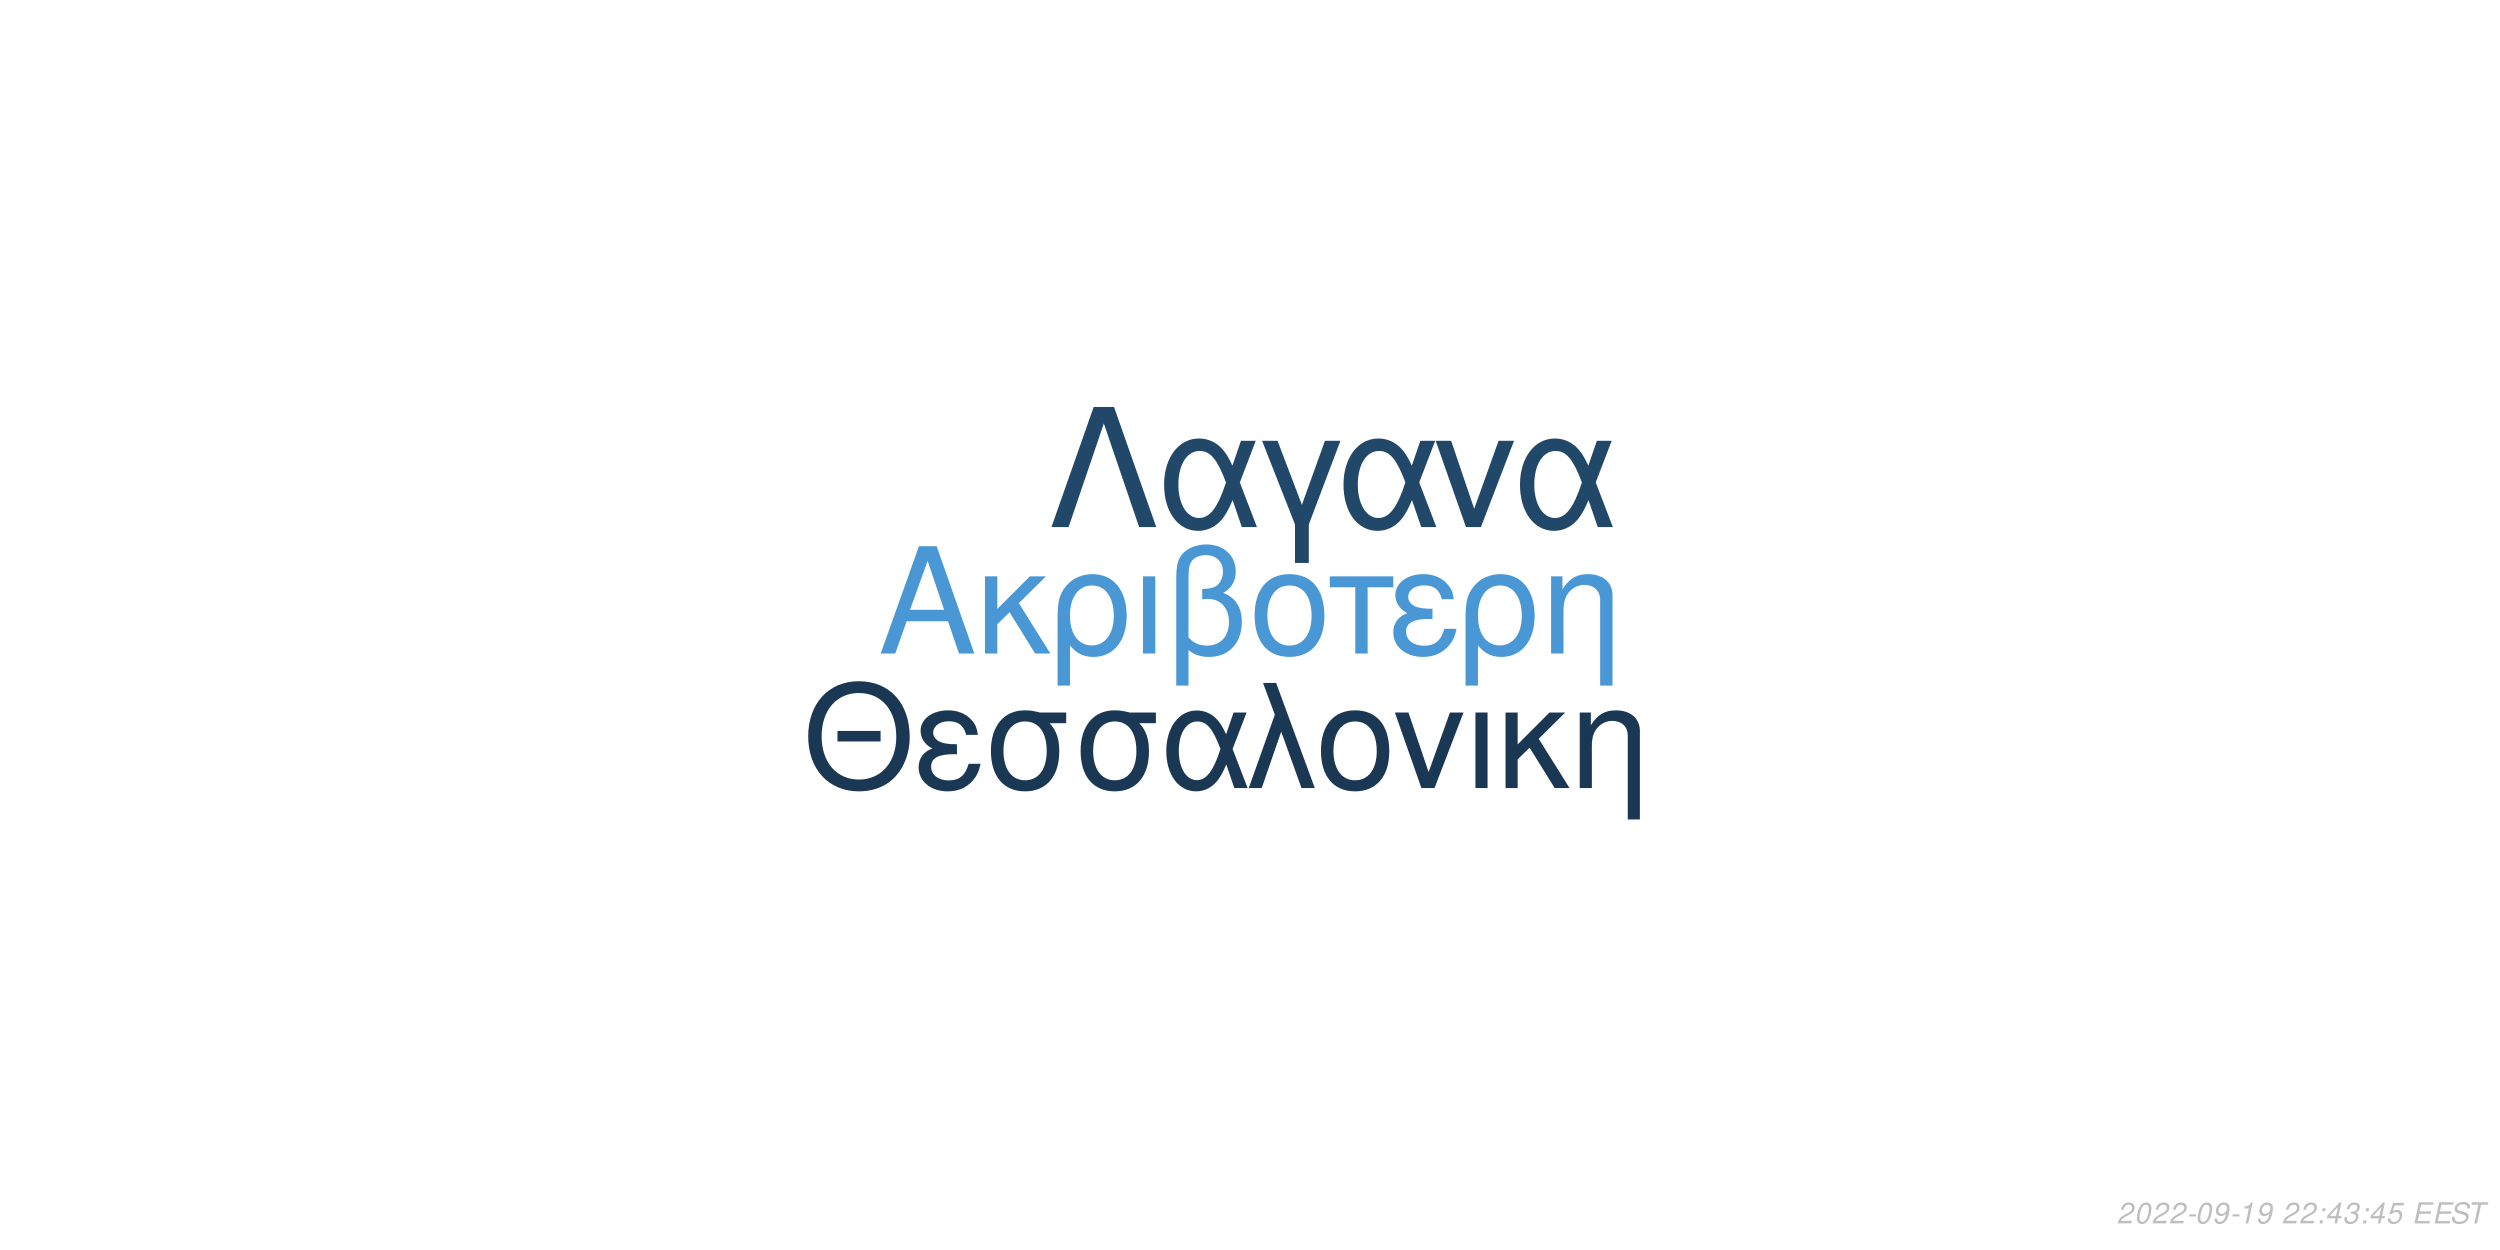
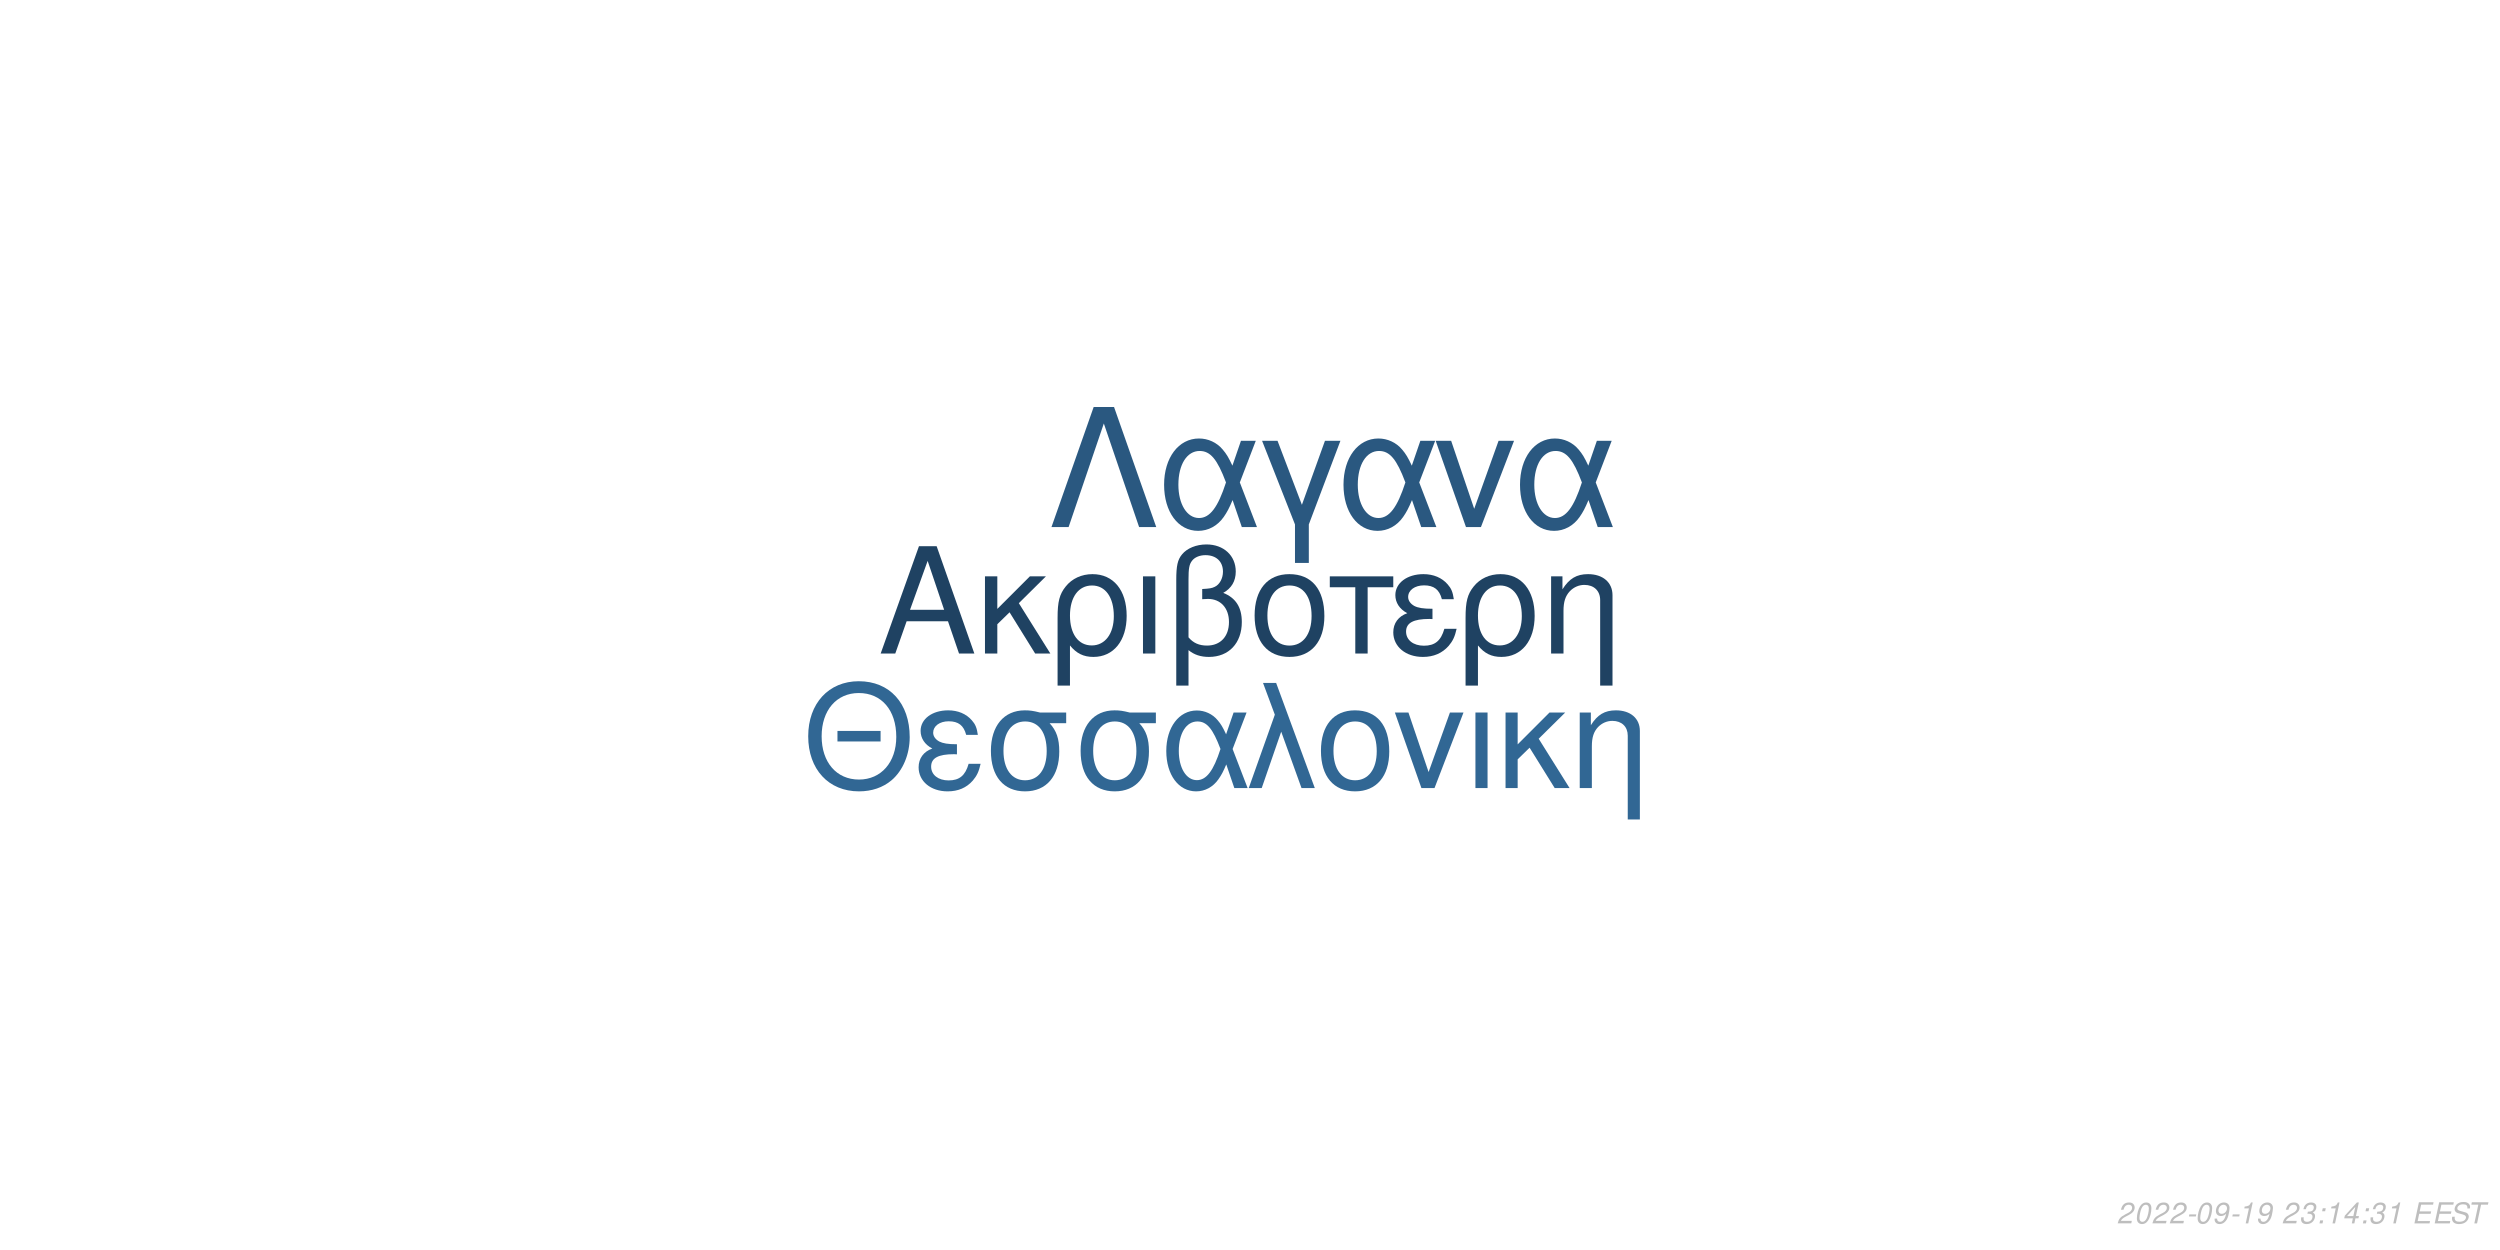
<svg xmlns="http://www.w3.org/2000/svg" xmlns:xlink="http://www.w3.org/1999/xlink" width="864pt" height="432pt" viewBox="0 0 864 432" version="1.1">
  <defs>
    <g>
      <symbol overflow="visible" id="glyph0-0">
        <path style="stroke:none;" d="" />
      </symbol>
      <symbol overflow="visible" id="glyph0-1">
        <path style="stroke:none;" d="M 24.125 -11.141 L 27.938 0 L 33.234 0 L 20.203 -37.094 L 14.094 -37.094 L 0.859 0 L 5.906 0 L 9.828 -11.141 Z M 22.797 -15.109 L 11 -15.109 L 17.094 -32.016 Z M 22.797 -15.109 " />
      </symbol>
      <symbol overflow="visible" id="glyph0-2">
        <path style="stroke:none;" d="M 7.172 -15.422 L 7.172 -26.672 L 2.906 -26.672 L 2.906 0 L 7.172 0 L 7.172 -10.125 L 11.406 -14.25 L 20.25 0 L 25.5 0 L 14.609 -17.406 L 23.969 -26.672 L 18.422 -26.672 Z M 7.172 -15.422 " />
      </symbol>
      <symbol overflow="visible" id="glyph0-3">
        <path style="stroke:none;" d="M 3 11.094 L 7.281 11.094 L 7.281 -2.797 C 9.516 -0.047 11.953 1.172 15.375 1.172 C 22.344 1.172 26.875 -4.422 26.875 -13.031 C 26.875 -21.891 22.297 -27.438 15.062 -27.438 C 11.297 -27.438 7.984 -25.906 5.797 -23.156 C 3.672 -20.516 3 -17.969 3 -12.359 Z M 14.906 -23.516 C 19.547 -23.516 22.438 -19.438 22.438 -12.922 C 22.438 -6.812 19.391 -2.797 14.812 -2.797 C 10.172 -2.797 7.281 -6.766 7.281 -13.125 C 7.281 -19.484 10.234 -23.516 14.906 -23.516 Z M 14.906 -23.516 " />
      </symbol>
      <symbol overflow="visible" id="glyph0-4">
        <path style="stroke:none;" d="M 3.516 0 L 7.781 0 L 7.781 -26.672 L 3.516 -26.672 Z M 3.516 0 " />
      </symbol>
      <symbol overflow="visible" id="glyph0-5">
        <path style="stroke:none;" d="M 4.016 11.094 L 8.25 11.094 L 8.25 -1.172 C 10.172 0.406 12.422 1.172 15.312 1.172 C 22.188 1.172 26.672 -3.609 26.672 -10.891 C 26.672 -15.984 24.578 -19.234 20.25 -20.969 C 23.109 -22.547 24.578 -25.031 24.578 -28.344 C 24.578 -33.844 20.406 -37.703 14.453 -37.703 C 10.938 -37.703 7.734 -36.391 6 -34.25 C 4.484 -32.422 4.016 -30.328 4.016 -25.391 Z M 8.25 -25.656 C 8.25 -29.359 8.5 -30.844 9.469 -32.062 C 10.375 -33.281 12.156 -34 14.094 -34 C 17.812 -34 20.156 -31.812 20.156 -28.297 C 20.156 -25.953 18.984 -23.812 17.297 -23.047 C 16.281 -22.547 15.469 -22.438 12.984 -22.297 L 12.984 -18.781 C 13.734 -18.828 14.344 -18.875 14.969 -18.875 C 19.344 -18.875 22.234 -15.719 22.234 -10.891 C 22.234 -5.906 19.281 -2.75 14.656 -2.75 C 11.953 -2.75 9.922 -3.609 8.25 -5.594 Z M 8.25 -25.656 " />
      </symbol>
      <symbol overflow="visible" id="glyph0-6">
        <path style="stroke:none;" d="M 14.094 -27.438 C 6.562 -27.438 2.094 -22.094 2.094 -13.125 C 2.094 -4.125 6.562 1.172 14.141 1.172 C 21.672 1.172 26.203 -4.172 26.203 -12.922 C 26.203 -22.188 21.828 -27.438 14.094 -27.438 Z M 14.141 -23.516 C 18.938 -23.516 21.781 -19.594 21.781 -12.984 C 21.781 -6.672 18.828 -2.75 14.141 -2.75 C 9.422 -2.75 6.516 -6.672 6.516 -13.125 C 6.516 -19.594 9.422 -23.516 14.141 -23.516 Z M 14.141 -23.516 " />
      </symbol>
      <symbol overflow="visible" id="glyph0-7">
        <path style="stroke:none;" d="M 7.891 0 L 12.156 0 L 12.156 -22.906 L 21.016 -22.906 L 21.016 -26.672 L -0.922 -26.672 L -0.922 -22.906 L 7.891 -22.906 Z M 7.891 0 " />
      </symbol>
      <symbol overflow="visible" id="glyph0-8">
        <path style="stroke:none;" d="M 14.562 -15.469 C 11.344 -15.469 9.562 -15.781 8.297 -16.438 C 6.922 -17.203 6.156 -18.328 6.156 -19.547 C 6.156 -21.891 8.453 -23.562 11.656 -23.562 C 15.062 -23.562 16.953 -22.094 17.812 -18.781 L 21.938 -18.781 C 21.578 -21.266 21.062 -22.5 19.797 -23.922 C 17.812 -26.203 14.906 -27.438 11.453 -27.438 C 5.797 -27.438 1.734 -24.375 1.734 -20.203 C 1.734 -17.609 3.156 -15.375 5.859 -13.938 C 2.797 -12.875 1.016 -10.484 1.016 -7.328 C 1.016 -2.391 5.297 1.172 11.25 1.172 C 14.969 1.172 17.906 -0.109 20.156 -2.641 C 21.578 -4.328 22.297 -5.797 22.906 -8.547 L 18.672 -8.547 C 17.5 -4.422 15.422 -2.703 11.609 -2.703 C 7.938 -2.703 5.438 -4.688 5.438 -7.578 C 5.438 -10.578 7.938 -11.953 13.484 -11.953 C 13.641 -11.953 14.094 -11.953 14.562 -11.906 Z M 14.562 -15.469 " />
      </symbol>
      <symbol overflow="visible" id="glyph0-9">
        <path style="stroke:none;" d="M 3.562 -26.672 L 3.562 0 L 7.844 0 L 7.844 -14.703 C 7.844 -17.906 8.5 -19.891 10.031 -21.531 C 11.406 -22.953 13.188 -23.719 15.062 -23.719 C 18.375 -23.719 20.516 -21.672 20.516 -18.469 L 20.516 11.094 L 24.781 11.094 L 24.781 -20.156 C 24.781 -24.578 21.469 -27.438 16.328 -27.438 C 12.359 -27.438 9.828 -25.906 7.484 -22.188 L 7.484 -26.672 Z M 3.562 -26.672 " />
      </symbol>
      <symbol overflow="visible" id="glyph1-0">
        <path style="stroke:none;" d="" />
      </symbol>
      <symbol overflow="visible" id="glyph1-1">
        <path style="stroke:none;" d="M 26.859 -19.734 L 11.953 -19.734 L 11.953 -16.094 L 26.859 -16.094 Z M 19.328 -36.922 C 8.922 -36.922 1.844 -29.25 1.844 -17.891 C 1.844 -6.484 8.875 1.141 19.391 1.141 C 23.812 1.141 27.703 -0.203 30.641 -2.688 C 34.578 -6.031 36.922 -11.656 36.922 -17.594 C 36.922 -29.297 30 -36.922 19.328 -36.922 Z M 19.328 -32.844 C 27.203 -32.844 32.281 -26.906 32.281 -17.688 C 32.281 -8.922 27.062 -2.938 19.391 -2.938 C 11.609 -2.938 6.484 -8.922 6.484 -17.891 C 6.484 -26.859 11.609 -32.844 19.328 -32.844 Z M 19.328 -32.844 " />
      </symbol>
      <symbol overflow="visible" id="glyph1-2">
        <path style="stroke:none;" d="M 14.25 -15.141 C 11.109 -15.141 9.375 -15.453 8.125 -16.094 C 6.781 -16.844 6.031 -17.938 6.031 -19.141 C 6.031 -21.422 8.266 -23.078 11.406 -23.078 C 14.75 -23.078 16.594 -21.625 17.438 -18.391 L 21.469 -18.391 C 21.125 -20.828 20.625 -22.031 19.391 -23.422 C 17.438 -25.656 14.594 -26.859 11.219 -26.859 C 5.688 -26.859 1.688 -23.875 1.688 -19.781 C 1.688 -17.234 3.094 -15.047 5.734 -13.656 C 2.734 -12.609 1 -10.266 1 -7.172 C 1 -2.344 5.188 1.141 11.016 1.141 C 14.656 1.141 17.547 -0.094 19.734 -2.594 C 21.125 -4.234 21.828 -5.688 22.422 -8.375 L 18.281 -8.375 C 17.141 -4.328 15.094 -2.641 11.359 -2.641 C 7.766 -2.641 5.328 -4.578 5.328 -7.422 C 5.328 -10.359 7.766 -11.703 13.203 -11.703 C 13.359 -11.703 13.797 -11.703 14.25 -11.656 Z M 14.25 -15.141 " />
      </symbol>
      <symbol overflow="visible" id="glyph1-3">
        <path style="stroke:none;" d="M 29 -26.109 L 19.938 -26.109 C 17.594 -26.703 16.438 -26.859 14.703 -26.859 C 7.469 -26.859 2.984 -21.469 2.984 -12.859 C 2.984 -4.031 7.375 1.141 14.797 1.141 C 22.172 1.141 26.609 -4.078 26.609 -12.656 C 26.609 -17.047 25.656 -19.828 23.266 -22.422 L 29 -22.422 Z M 14.797 -23.016 C 19.531 -23.016 22.266 -19.234 22.266 -12.75 C 22.266 -6.531 19.438 -2.688 14.797 -2.688 C 10.172 -2.688 7.328 -6.531 7.328 -12.859 C 7.328 -19.188 10.172 -23.016 14.797 -23.016 Z M 14.797 -23.016 " />
      </symbol>
      <symbol overflow="visible" id="glyph1-4">
        <path style="stroke:none;" d="M 29.344 -26.109 L 24.859 -26.109 L 22.266 -18.578 C 21.125 -21.031 20.484 -22.125 19.328 -23.469 C 17.547 -25.609 14.906 -26.812 12.156 -26.812 C 5.984 -26.812 1.594 -20.984 1.594 -12.812 C 1.594 -4.578 5.828 1.141 11.906 1.141 C 14.953 1.141 17.734 -0.344 19.625 -3.047 C 20.672 -4.531 21.281 -5.688 22.328 -8.172 L 25.109 0 L 29.703 0 L 24.516 -13.5 Z M 20.328 -13.5 C 17.891 -5.922 15.453 -2.734 12.156 -2.734 C 8.516 -2.734 5.922 -6.922 5.922 -12.812 C 5.922 -18.938 8.516 -23.016 12.359 -23.016 C 15.594 -23.016 17.688 -20.531 20.328 -13.5 Z M 20.328 -13.5 " />
      </symbol>
      <symbol overflow="visible" id="glyph1-5">
        <path style="stroke:none;" d="M 1.094 0 L 5.578 0 L 12.312 -19.484 L 19.328 0 L 23.922 0 L 10.562 -36.328 L 6.031 -36.328 L 10.109 -25.359 Z M 1.094 0 " />
      </symbol>
      <symbol overflow="visible" id="glyph1-6">
        <path style="stroke:none;" d="M 13.797 -26.859 C 6.422 -26.859 2.047 -21.625 2.047 -12.859 C 2.047 -4.031 6.422 1.141 13.859 1.141 C 21.234 1.141 25.656 -4.078 25.656 -12.656 C 25.656 -21.719 21.375 -26.859 13.797 -26.859 Z M 13.859 -23.016 C 18.531 -23.016 21.328 -19.188 21.328 -12.703 C 21.328 -6.531 18.438 -2.688 13.859 -2.688 C 9.219 -2.688 6.375 -6.531 6.375 -12.859 C 6.375 -19.188 9.219 -23.016 13.859 -23.016 Z M 13.859 -23.016 " />
      </symbol>
      <symbol overflow="visible" id="glyph1-7">
        <path style="stroke:none;" d="M 14.297 0 L 24.312 -26.109 L 19.625 -26.109 L 12.25 -5.531 L 5.281 -26.109 L 0.594 -26.109 L 9.766 0 Z M 14.297 0 " />
      </symbol>
      <symbol overflow="visible" id="glyph1-8">
        <path style="stroke:none;" d="M 3.438 0 L 7.625 0 L 7.625 -26.109 L 3.438 -26.109 Z M 3.438 0 " />
      </symbol>
      <symbol overflow="visible" id="glyph1-9">
        <path style="stroke:none;" d="M 7.031 -15.094 L 7.031 -26.109 L 2.844 -26.109 L 2.844 0 L 7.031 0 L 7.031 -9.922 L 11.156 -13.953 L 19.828 0 L 24.969 0 L 14.297 -17.047 L 23.469 -26.109 L 18.031 -26.109 Z M 7.031 -15.094 " />
      </symbol>
      <symbol overflow="visible" id="glyph1-10">
        <path style="stroke:none;" d="M 3.484 -26.109 L 3.484 0 L 7.672 0 L 7.672 -14.406 C 7.672 -17.547 8.328 -19.484 9.812 -21.078 C 11.156 -22.469 12.906 -23.219 14.75 -23.219 C 17.984 -23.219 20.078 -21.234 20.078 -18.094 L 20.078 10.859 L 24.266 10.859 L 24.266 -19.734 C 24.266 -24.062 21.031 -26.859 16 -26.859 C 12.109 -26.859 9.609 -25.359 7.328 -21.719 L 7.328 -26.109 Z M 3.484 -26.109 " />
      </symbol>
      <symbol overflow="visible" id="glyph2-0">
        <path style="stroke:none;" d="" />
      </symbol>
      <symbol overflow="visible" id="glyph2-1">
        <path style="stroke:none;" d="M 22.531 -41.484 L 15.484 -41.484 L 0.906 0 L 6.828 0 L 19 -35.797 L 31.188 0 L 37.109 0 Z M 22.531 -41.484 " />
      </symbol>
      <symbol overflow="visible" id="glyph2-2">
        <path style="stroke:none;" d="M 33.516 -29.812 L 28.391 -29.812 L 25.438 -21.219 C 24.125 -24.016 23.391 -25.266 22.078 -26.797 C 20.031 -29.25 17.016 -30.609 13.891 -30.609 C 6.828 -30.609 1.828 -23.953 1.828 -14.625 C 1.828 -5.234 6.656 1.312 13.594 1.312 C 17.078 1.312 20.266 -0.391 22.422 -3.469 C 23.609 -5.172 24.297 -6.484 25.5 -9.328 L 28.688 0 L 33.922 0 L 28 -15.422 Z M 23.219 -15.422 C 20.422 -6.766 17.641 -3.125 13.891 -3.125 C 9.734 -3.125 6.766 -7.906 6.766 -14.625 C 6.766 -21.625 9.734 -26.297 14.109 -26.297 C 17.812 -26.297 20.203 -23.453 23.219 -15.422 Z M 23.219 -15.422 " />
      </symbol>
      <symbol overflow="visible" id="glyph2-3">
        <path style="stroke:none;" d="M 12.062 12.406 L 16.844 12.406 L 16.844 -0.906 L 27.766 -29.812 L 22.422 -29.812 L 14.453 -7.688 L 6.031 -29.812 L 0.688 -29.812 L 12.062 -0.906 Z M 12.062 12.406 " />
      </symbol>
      <symbol overflow="visible" id="glyph2-4">
        <path style="stroke:none;" d="M 16.328 0 L 27.766 -29.812 L 22.422 -29.812 L 14 -6.312 L 6.031 -29.812 L 0.688 -29.812 L 11.156 0 Z M 16.328 0 " />
      </symbol>
      <symbol overflow="visible" id="glyph3-0">
        <path style="stroke:none;" d="" />
      </symbol>
      <symbol overflow="visible" id="glyph3-1">
        <path style="stroke:none;" d="M 5.234 -0.875 L 1.469 -0.875 C 1.641 -1.375 2.203 -1.891 3.109 -2.344 L 4.234 -2.938 C 5.562 -3.625 6.219 -4.469 6.219 -5.484 C 6.219 -5.938 6.062 -6.359 5.797 -6.656 C 5.469 -7.047 4.984 -7.234 4.312 -7.234 C 2.766 -7.234 1.891 -6.453 1.484 -4.734 L 2.375 -4.734 C 2.484 -5.188 2.609 -5.484 2.797 -5.75 C 3.094 -6.203 3.609 -6.453 4.188 -6.453 C 4.891 -6.453 5.344 -6.031 5.344 -5.375 C 5.344 -4.703 4.859 -4.094 4.016 -3.656 L 2.984 -3.125 C 1.234 -2.188 0.797 -1.656 0.344 -0.016 L 5.047 -0.016 Z M 5.234 -0.875 " />
      </symbol>
      <symbol overflow="visible" id="glyph3-2">
        <path style="stroke:none;" d="M 4.203 -7.234 C 3.375 -7.234 2.688 -6.812 2.125 -5.984 C 1.484 -5.047 0.984 -3.188 0.984 -1.734 C 0.984 -1.109 1.172 -0.562 1.484 -0.266 C 1.797 0.047 2.281 0.234 2.766 0.234 C 3.625 0.234 4.281 -0.156 4.859 -1.016 C 5.516 -1.953 6 -3.797 6 -5.266 C 6 -6.5 5.328 -7.234 4.203 -7.234 Z M 4.094 -6.453 C 4.734 -6.453 5.125 -5.984 5.125 -5.156 C 5.125 -4.203 4.781 -2.625 4.406 -1.812 C 3.984 -0.938 3.516 -0.547 2.875 -0.547 C 2.25 -0.547 1.875 -1.031 1.875 -1.828 C 1.875 -2.797 2.203 -4.344 2.594 -5.203 C 2.984 -6.047 3.453 -6.453 4.094 -6.453 Z M 4.094 -6.453 " />
      </symbol>
      <symbol overflow="visible" id="glyph3-3">
        <path style="stroke:none;" d="M 3.516 -3.125 L 1.125 -3.125 L 0.969 -2.406 L 3.359 -2.406 Z M 3.516 -3.125 " />
      </symbol>
      <symbol overflow="visible" id="glyph3-4">
        <path style="stroke:none;" d="M 0.844 -1.656 C 0.844 -1.547 0.844 -1.438 0.844 -1.375 C 0.844 -0.406 1.531 0.234 2.578 0.234 C 3.203 0.234 3.766 0.016 4.297 -0.438 C 4.938 -1 5.312 -1.656 5.594 -2.719 C 5.844 -3.672 6.016 -4.766 6.016 -5.375 C 6.016 -5.844 5.844 -6.328 5.547 -6.656 C 5.203 -7.031 4.703 -7.234 4.062 -7.234 C 2.516 -7.234 1.297 -5.938 1.297 -4.266 C 1.297 -3.203 1.984 -2.547 3.047 -2.547 C 3.484 -2.547 3.953 -2.672 4.281 -2.891 C 4.406 -2.984 4.547 -3.078 4.828 -3.344 C 4.438 -1.484 3.703 -0.547 2.703 -0.547 C 2.109 -0.547 1.719 -0.938 1.719 -1.547 L 1.719 -1.656 Z M 3.953 -6.453 C 4.625 -6.453 5.141 -5.953 5.141 -5.281 C 5.141 -4.188 4.312 -3.312 3.297 -3.312 C 2.594 -3.312 2.172 -3.734 2.172 -4.453 C 2.172 -5.562 2.984 -6.453 3.953 -6.453 Z M 3.953 -6.453 " />
      </symbol>
      <symbol overflow="visible" id="glyph3-5">
        <path style="stroke:none;" d="M 3.703 -5.188 L 2.594 0 L 3.469 0 L 5.016 -7.234 L 4.438 -7.234 C 3.906 -6.156 3.688 -6.016 2.234 -5.812 L 2.109 -5.188 Z M 3.703 -5.188 " />
      </symbol>
      <symbol overflow="visible" id="glyph3-6">
        <path style="stroke:none;" d="" />
      </symbol>
      <symbol overflow="visible" id="glyph3-7">
+         <path style="stroke:none;" d="M 2.922 -3.312 C 3.125 -3.344 3.234 -3.344 3.375 -3.344 C 4.203 -3.344 4.688 -3 4.688 -2.406 C 4.688 -1.312 3.906 -0.547 2.781 -0.547 C 2.047 -0.547 1.594 -0.938 1.594 -1.562 C 1.594 -1.719 1.609 -1.844 1.656 -2.094 L 0.766 -2.094 C 0.734 -1.797 0.719 -1.641 0.719 -1.469 C 0.719 -0.375 1.406 0.234 2.641 0.234 C 3.547 0.234 4.297 -0.078 4.812 -0.656 C 5.266 -1.156 5.562 -1.875 5.562 -2.547 C 5.562 -3.125 5.344 -3.453 4.797 -3.734 C 5.641 -4.234 6.016 -4.844 6.016 -5.734 C 6.016 -6.656 5.312 -7.234 4.203 -7.234 C 3.375 -7.234 2.672 -6.938 2.188 -6.375 C 1.891 -6.031 1.703 -5.641 1.516 -4.906 L 2.391 -4.906 C 2.5 -5.359 2.594 -5.594 2.734 -5.812 C 3.047 -6.234 3.516 -6.453 4.078 -6.453 C 4.734 -6.453 5.141 -6.125 5.141 -5.578 C 5.141 -5.188 5.016 -4.797 4.797 -4.547 C 4.516 -4.234 4 -4.062 3.266 -4.062 L 3.078 -4.062 Z M 2.922 -3.312 " />
+       </symbol>
+       <symbol overflow="visible" id="glyph3-8">
        <path style="stroke:none;" d="M 2.359 -1.031 L 1.312 -1.031 L 1.094 0 L 2.141 0 Z M 3.266 -5.234 L 2.219 -5.234 L 2 -4.203 L 3.047 -4.203 Z M 3.266 -5.234 " />
      </symbol>
-       <symbol overflow="visible" id="glyph3-8">
+       <symbol overflow="visible" id="glyph3-9">
        <path style="stroke:none;" d="M 3.625 -1.75 L 3.266 0 L 4.141 0 L 4.516 -1.75 L 5.562 -1.75 L 5.734 -2.531 L 4.688 -2.531 L 5.688 -7.234 L 5.016 -7.234 L 0.844 -2.672 L 0.641 -1.75 Z M 3.797 -2.531 L 1.594 -2.531 L 4.469 -5.703 Z M 3.797 -2.531 " />
      </symbol>
-       <symbol overflow="visible" id="glyph3-9">
-         <path style="stroke:none;" d="M 2.922 -3.312 C 3.125 -3.344 3.234 -3.344 3.375 -3.344 C 4.203 -3.344 4.688 -3 4.688 -2.406 C 4.688 -1.312 3.906 -0.547 2.781 -0.547 C 2.047 -0.547 1.594 -0.938 1.594 -1.562 C 1.594 -1.719 1.609 -1.844 1.656 -2.094 L 0.766 -2.094 C 0.734 -1.797 0.719 -1.641 0.719 -1.469 C 0.719 -0.375 1.406 0.234 2.641 0.234 C 3.547 0.234 4.297 -0.078 4.812 -0.656 C 5.266 -1.156 5.562 -1.875 5.562 -2.547 C 5.562 -3.125 5.344 -3.453 4.797 -3.734 C 5.641 -4.234 6.016 -4.844 6.016 -5.734 C 6.016 -6.656 5.312 -7.234 4.203 -7.234 C 3.375 -7.234 2.672 -6.938 2.188 -6.375 C 1.891 -6.031 1.703 -5.641 1.516 -4.906 L 2.391 -4.906 C 2.5 -5.359 2.594 -5.594 2.734 -5.812 C 3.047 -6.234 3.516 -6.453 4.078 -6.453 C 4.734 -6.453 5.141 -6.125 5.141 -5.578 C 5.141 -5.188 5.016 -4.797 4.797 -4.547 C 4.516 -4.234 4 -4.062 3.266 -4.062 L 3.078 -4.062 Z M 2.922 -3.312 " />
-       </symbol>
      <symbol overflow="visible" id="glyph3-10">
-         <path style="stroke:none;" d="M 6.297 -7.094 L 2.594 -7.094 L 1.234 -3.234 L 2.047 -3.234 C 2.656 -3.766 2.938 -3.906 3.531 -3.906 C 4.328 -3.906 4.797 -3.453 4.797 -2.688 C 4.797 -1.438 3.969 -0.547 2.828 -0.547 C 2.031 -0.547 1.609 -0.938 1.578 -1.734 L 0.703 -1.734 L 0.703 -1.516 C 0.703 -0.938 0.844 -0.547 1.188 -0.266 C 1.562 0.062 2.078 0.234 2.703 0.234 C 3.656 0.234 4.391 -0.156 4.984 -0.922 C 5.422 -1.5 5.672 -2.234 5.672 -2.953 C 5.672 -4 4.938 -4.672 3.812 -4.672 C 3.328 -4.672 2.906 -4.547 2.406 -4.234 L 3.109 -6.219 L 6.109 -6.219 Z M 6.297 -7.094 " />
+         <path style="stroke:none;" d="M 2.547 -3.312 L 6.5 -3.312 L 6.688 -4.141 L 2.719 -4.141 L 3.219 -6.469 L 7.344 -6.469 L 7.516 -7.297 L 2.453 -7.297 L 0.906 0 L 6.125 0 L 6.297 -0.812 L 2.016 -0.812 Z M 2.547 -3.312 " />
      </symbol>
      <symbol overflow="visible" id="glyph3-11">
-         <path style="stroke:none;" d="M 2.547 -3.312 L 6.5 -3.312 L 6.688 -4.141 L 2.719 -4.141 L 3.219 -6.469 L 7.344 -6.469 L 7.516 -7.297 L 2.453 -7.297 L 0.906 0 L 6.125 0 L 6.297 -0.812 L 2.016 -0.812 Z M 2.547 -3.312 " />
+         <path style="stroke:none;" d="M 7.062 -5.156 C 7.125 -5.438 7.141 -5.562 7.141 -5.703 C 7.141 -6.156 6.938 -6.594 6.594 -6.891 C 6.188 -7.25 5.656 -7.406 4.875 -7.406 C 3.844 -7.406 3.047 -7.125 2.5 -6.562 C 2.094 -6.141 1.781 -5.438 1.781 -4.922 C 1.781 -4.297 2.219 -3.766 2.891 -3.562 L 4.594 -3.094 C 5.406 -2.859 5.734 -2.578 5.734 -2.094 C 5.734 -1.781 5.547 -1.406 5.266 -1.141 C 4.844 -0.766 4.266 -0.578 3.453 -0.578 C 2.328 -0.578 1.812 -0.984 1.812 -1.906 C 1.812 -2.047 1.812 -2.125 1.844 -2.312 L 0.984 -2.312 C 0.906 -2.062 0.891 -1.906 0.891 -1.688 C 0.891 -0.484 1.797 0.234 3.297 0.234 C 4.359 0.234 5.234 -0.062 5.812 -0.609 C 6.344 -1.078 6.688 -1.797 6.688 -2.375 C 6.688 -2.641 6.609 -2.906 6.453 -3.156 C 6.234 -3.5 5.938 -3.703 5.469 -3.828 L 3.75 -4.312 C 2.984 -4.547 2.734 -4.734 2.734 -5.188 C 2.734 -5.547 2.875 -5.844 3.188 -6.109 C 3.547 -6.438 4.031 -6.594 4.703 -6.594 C 5.266 -6.594 5.688 -6.484 5.906 -6.297 C 6.094 -6.125 6.219 -5.797 6.219 -5.516 C 6.219 -5.422 6.203 -5.344 6.188 -5.156 Z M 7.062 -5.156 " />
      </symbol>
      <symbol overflow="visible" id="glyph3-12">
-         <path style="stroke:none;" d="M 7.062 -5.156 C 7.125 -5.438 7.141 -5.562 7.141 -5.703 C 7.141 -6.156 6.938 -6.594 6.594 -6.891 C 6.188 -7.25 5.656 -7.406 4.875 -7.406 C 3.844 -7.406 3.047 -7.125 2.5 -6.562 C 2.094 -6.141 1.781 -5.438 1.781 -4.922 C 1.781 -4.297 2.219 -3.766 2.891 -3.562 L 4.594 -3.094 C 5.406 -2.859 5.734 -2.578 5.734 -2.094 C 5.734 -1.781 5.547 -1.406 5.266 -1.141 C 4.844 -0.766 4.266 -0.578 3.453 -0.578 C 2.328 -0.578 1.812 -0.984 1.812 -1.906 C 1.812 -2.047 1.812 -2.125 1.844 -2.312 L 0.984 -2.312 C 0.906 -2.062 0.891 -1.906 0.891 -1.688 C 0.891 -0.484 1.797 0.234 3.297 0.234 C 4.359 0.234 5.234 -0.062 5.812 -0.609 C 6.344 -1.078 6.688 -1.797 6.688 -2.375 C 6.688 -2.641 6.609 -2.906 6.453 -3.156 C 6.234 -3.5 5.938 -3.703 5.469 -3.828 L 3.75 -4.312 C 2.984 -4.547 2.734 -4.734 2.734 -5.188 C 2.734 -5.547 2.875 -5.844 3.188 -6.109 C 3.547 -6.438 4.031 -6.594 4.703 -6.594 C 5.266 -6.594 5.688 -6.484 5.906 -6.297 C 6.094 -6.125 6.219 -5.797 6.219 -5.516 C 6.219 -5.422 6.203 -5.344 6.188 -5.156 Z M 7.062 -5.156 " />
-       </symbol>
-       <symbol overflow="visible" id="glyph3-13">
        <path style="stroke:none;" d="M 4.938 -6.469 L 7.312 -6.469 L 7.484 -7.297 L 1.75 -7.297 L 1.578 -6.469 L 3.984 -6.469 L 2.609 0 L 3.547 0 Z M 4.938 -6.469 " />
      </symbol>
    </g>
  </defs>
  <g id="surface1">
    <rect x="0" y="0" width="864" height="432" style="fill:rgb(100%,100%,100%);fill-opacity:1;stroke:none;" />
-     <g style="fill:rgb(28.627%,59.216%,83.137%);fill-opacity:1;">
+     <g style="fill:rgb(12.157%,25.882%,38.431%);fill-opacity:1;">
      <use xlink:href="#glyph0-1" x="303.5" y="225.861" />
      <use xlink:href="#glyph0-2" x="337.5" y="225.861" />
      <use xlink:href="#glyph0-3" x="362.5" y="225.861" />
      <use xlink:href="#glyph0-4" x="391.5" y="225.861" />
      <use xlink:href="#glyph0-5" x="402.5" y="225.861" />
      <use xlink:href="#glyph0-6" x="431.5" y="225.861" />
      <use xlink:href="#glyph0-7" x="460.5" y="225.861" />
      <use xlink:href="#glyph0-8" x="480.5" y="225.861" />
      <use xlink:href="#glyph0-3" x="503.5" y="225.861" />
      <use xlink:href="#glyph0-9" x="532.5" y="225.861" />
    </g>
-     <g style="fill:rgb(10.196%,21.961%,32.941%);fill-opacity:1;">
+     <g style="fill:rgb(19.216%,40.392%,58.039%);fill-opacity:1;">
      <use xlink:href="#glyph1-1" x="277.473" y="272.354" />
      <use xlink:href="#glyph1-2" x="316.473" y="272.354" />
      <use xlink:href="#glyph1-3" x="339.473" y="272.354" />
      <use xlink:href="#glyph1-3" x="370.473" y="272.354" />
      <use xlink:href="#glyph1-4" x="401.473" y="272.354" />
      <use xlink:href="#glyph1-5" x="430.473" y="272.354" />
      <use xlink:href="#glyph1-6" x="454.473" y="272.354" />
      <use xlink:href="#glyph1-7" x="481.473" y="272.354" />
      <use xlink:href="#glyph1-8" x="506.473" y="272.354" />
      <use xlink:href="#glyph1-9" x="517.473" y="272.354" />
      <use xlink:href="#glyph1-10" x="542.473" y="272.354" />
    </g>
-     <g style="fill:rgb(12.941%,27.843%,41.176%);fill-opacity:1;">
+     <g style="fill:rgb(16.471%,34.51%,50.196%);fill-opacity:1;">
      <use xlink:href="#glyph2-1" x="362.484" y="182.152" />
      <use xlink:href="#glyph2-2" x="400.484" y="182.152" />
      <use xlink:href="#glyph2-3" x="435.484" y="182.152" />
      <use xlink:href="#glyph2-2" x="462.484" y="182.152" />
      <use xlink:href="#glyph2-4" x="495.484" y="182.152" />
      <use xlink:href="#glyph2-2" x="523.484" y="182.152" />
    </g>
    <g style="fill:rgb(74.51%,74.51%,74.51%);fill-opacity:1;">
      <use xlink:href="#glyph3-1" x="731.52" y="422.81" />
      <use xlink:href="#glyph3-2" x="737.52" y="422.81" />
      <use xlink:href="#glyph3-1" x="743.52" y="422.81" />
      <use xlink:href="#glyph3-1" x="749.52" y="422.81" />
      <use xlink:href="#glyph3-3" x="755.52" y="422.81" />
      <use xlink:href="#glyph3-2" x="758.52" y="422.81" />
      <use xlink:href="#glyph3-4" x="764.52" y="422.81" />
      <use xlink:href="#glyph3-3" x="770.52" y="422.81" />
      <use xlink:href="#glyph3-5" x="773.52" y="422.81" />
      <use xlink:href="#glyph3-4" x="779.52" y="422.81" />
      <use xlink:href="#glyph3-6" x="785.52" y="422.81" />
      <use xlink:href="#glyph3-1" x="788.52" y="422.81" />
-       <use xlink:href="#glyph3-1" x="794.52" y="422.81" />
-       <use xlink:href="#glyph3-7" x="800.52" y="422.81" />
-       <use xlink:href="#glyph3-8" x="803.52" y="422.81" />
+       <use xlink:href="#glyph3-7" x="794.52" y="422.81" />
+       <use xlink:href="#glyph3-8" x="800.52" y="422.81" />
+       <use xlink:href="#glyph3-5" x="803.52" y="422.81" />
      <use xlink:href="#glyph3-9" x="809.52" y="422.81" />
-       <use xlink:href="#glyph3-7" x="815.52" y="422.81" />
-       <use xlink:href="#glyph3-8" x="818.52" y="422.81" />
-       <use xlink:href="#glyph3-10" x="824.52" y="422.81" />
+       <use xlink:href="#glyph3-8" x="815.52" y="422.81" />
+       <use xlink:href="#glyph3-7" x="818.52" y="422.81" />
+       <use xlink:href="#glyph3-5" x="824.52" y="422.81" />
      <use xlink:href="#glyph3-6" x="830.52" y="422.81" />
-       <use xlink:href="#glyph3-11" x="833.52" y="422.81" />
-       <use xlink:href="#glyph3-11" x="840.52" y="422.81" />
-       <use xlink:href="#glyph3-12" x="846.52" y="422.81" />
-       <use xlink:href="#glyph3-13" x="852.52" y="422.81" />
+       <use xlink:href="#glyph3-10" x="833.52" y="422.81" />
+       <use xlink:href="#glyph3-10" x="840.52" y="422.81" />
+       <use xlink:href="#glyph3-11" x="846.52" y="422.81" />
+       <use xlink:href="#glyph3-12" x="852.52" y="422.81" />
    </g>
  </g>
</svg>
